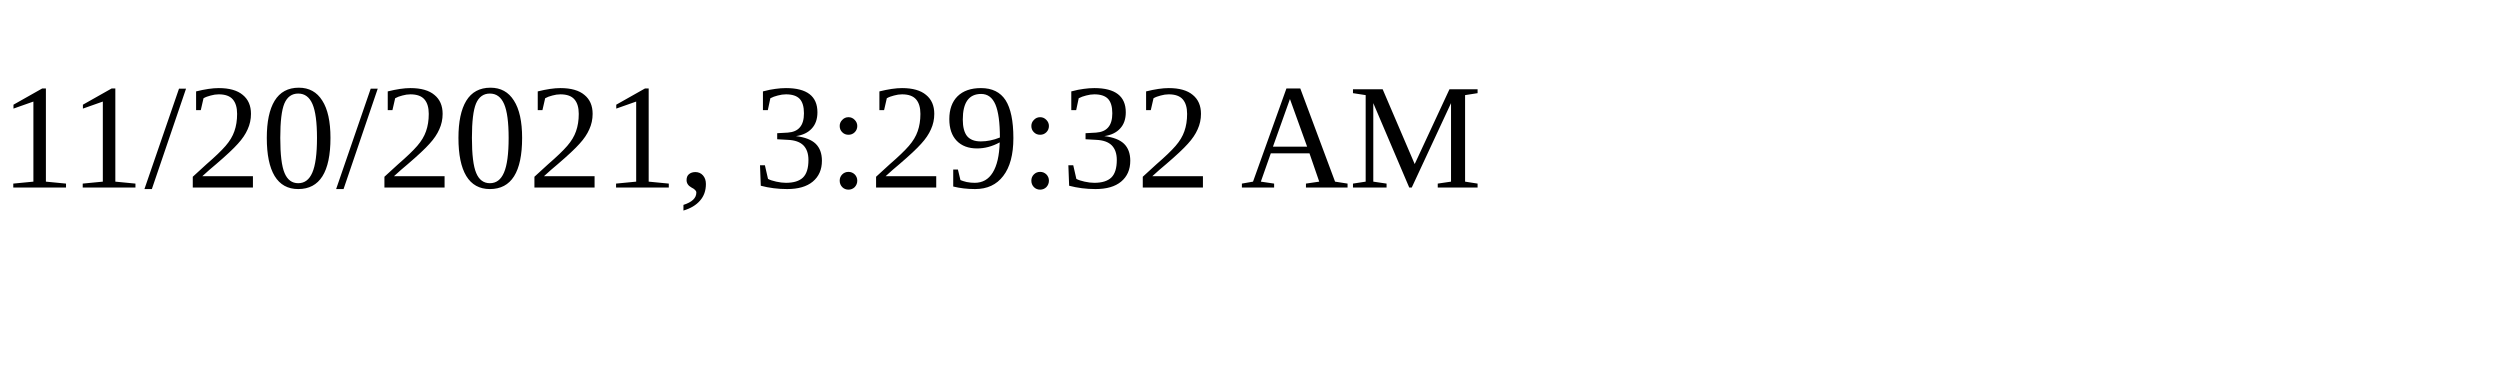
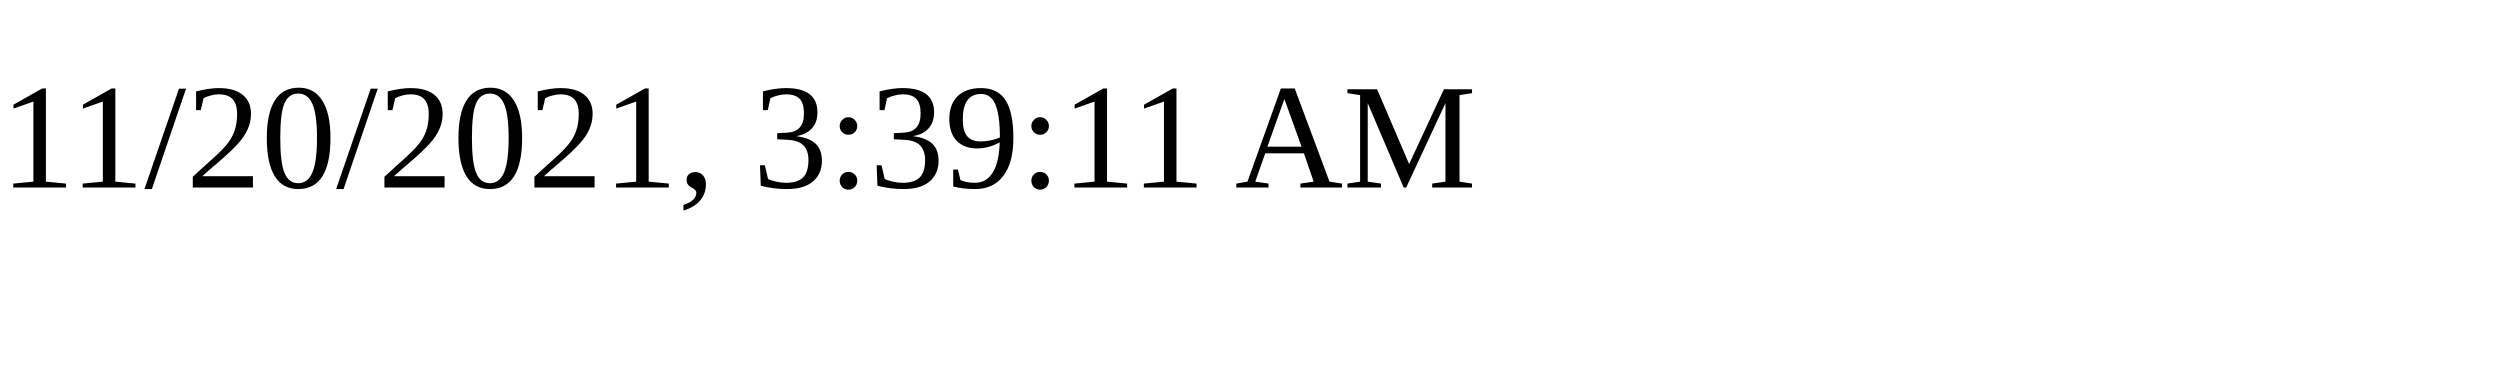
<svg xmlns="http://www.w3.org/2000/svg" height="30" width="200">
-   <text x="0" y="15">11/20/2021, 3:29:32 AM</text>
+   <text x="0" y="15">11/20/2021, 3:39:11 AM</text>
</svg>
